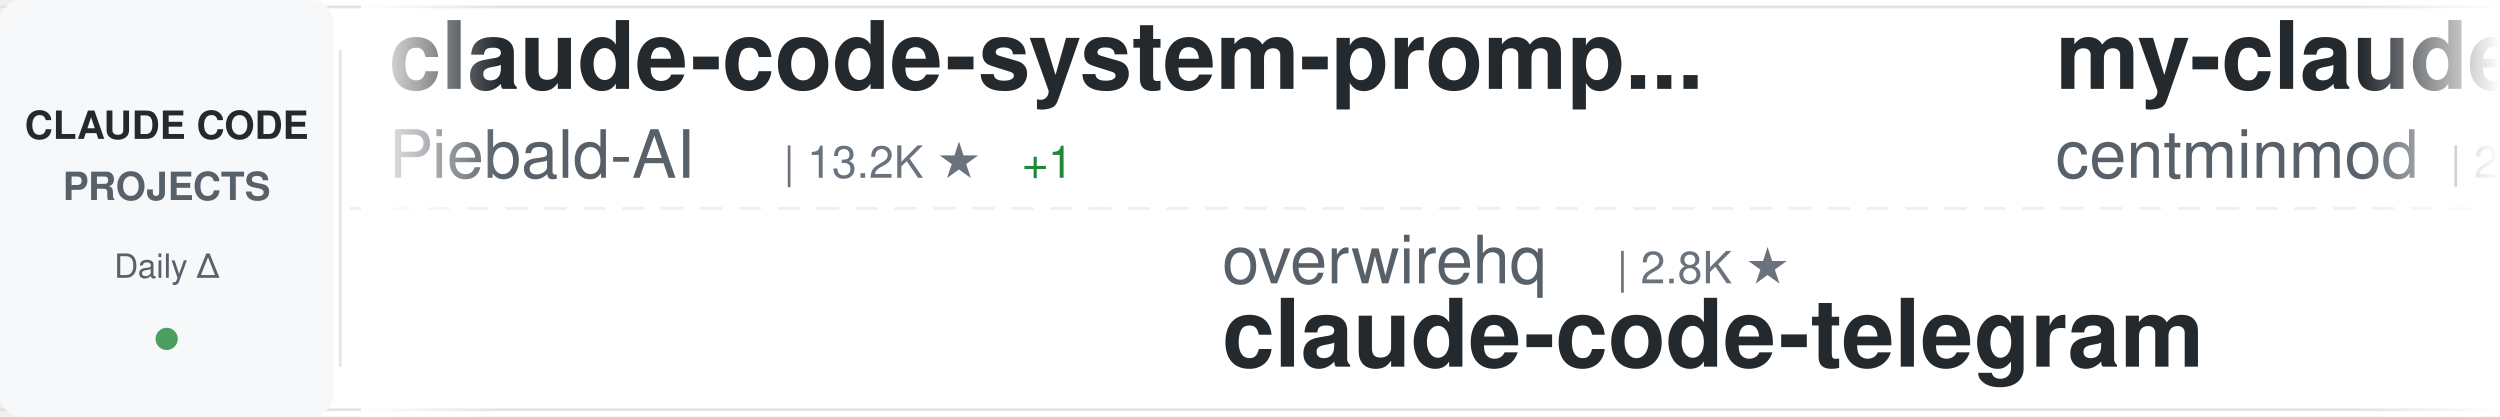
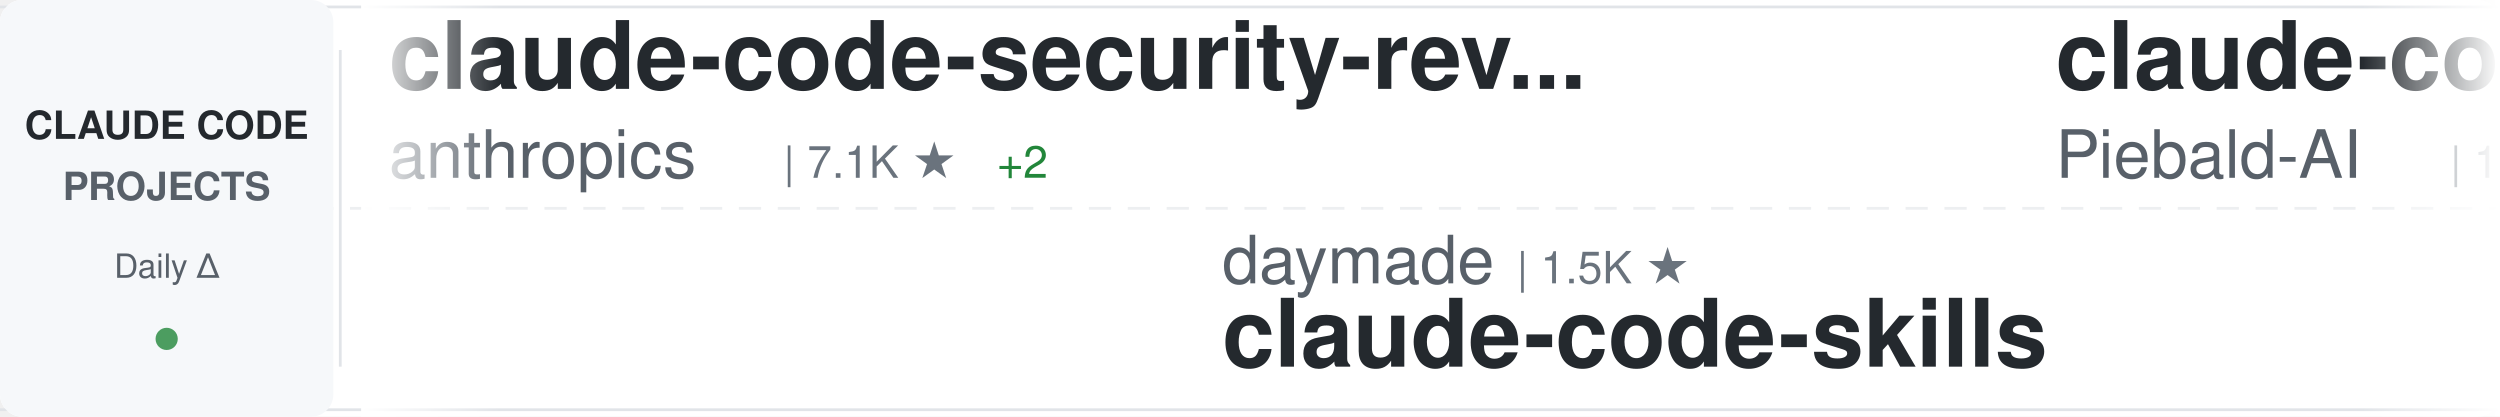
<svg xmlns="http://www.w3.org/2000/svg" width="900" height="150">
  <defs>
    <linearGradient id="awesomeLeftFade" x1="0%" y1="0%" x2="100%" y2="0%">
      <stop offset="0%" style="stop-color:#ffffff;stop-opacity:1" />
      <stop offset="100%" style="stop-color:#ffffff;stop-opacity:0" />
    </linearGradient>
    <linearGradient id="awesomeRightFade" x1="0%" y1="0%" x2="100%" y2="0%">
      <stop offset="0%" style="stop-color:#ffffff;stop-opacity:0" />
      <stop offset="100%" style="stop-color:#ffffff;stop-opacity:1" />
    </linearGradient>
  </defs>
  <rect width="900" height="150" fill="#ffffff" rx="8" />
  <rect x="0" y="2" width="900" height="1" fill="#e1e4e8" />
  <rect x="0" y="147" width="900" height="1" fill="#e1e4e8" />
  <line x1="0" y1="75" x2="900" y2="75" stroke="#e1e4e8" stroke-width="1" stroke-dasharray="8 6" opacity="0.6" />
  <rect x="0" y="0" width="120" height="150" fill="#f6f8fa" rx="8" />
  <text x="60" y="50" font-family="-apple-system, BlinkMacSystemFont, 'Segoe UI', Helvetica, Arial, sans-serif" font-size="14" font-weight="600" fill="#24292e" text-anchor="middle">CLAUDE CODE</text>
  <text x="60" y="72" font-family="-apple-system, BlinkMacSystemFont, 'Segoe UI', Helvetica, Arial, sans-serif" font-size="14" font-weight="600" fill="#586069" text-anchor="middle">PROJECTS</text>
  <text x="60" y="100" font-family="-apple-system, BlinkMacSystemFont, 'Segoe UI', Helvetica, Arial, sans-serif" font-size="12" font-weight="500" fill="#586069" text-anchor="middle">Daily Δ</text>
  <circle cx="60" cy="122" r="4" fill="#22863a" opacity="0.8" />
  <rect x="122" y="18" width="1" height="114" fill="#e1e4e8" />
  <clipPath id="awesomeTickerClip">
    <rect x="130" y="0" width="770" height="150" />
  </clipPath>
  <g clip-path="url(#awesomeTickerClip)">
    <g id="awesomeTickerItems">
      <animateTransform attributeName="transform" attributeType="XML" type="translate" from="0 0" to="-3000 0" dur="54s" repeatCount="indefinite" />
      <g transform="translate(0, 0)">
+         <text x="140" y="32" font-family="-apple-system, BlinkMacSystemFont, 'Segoe UI', Helvetica, Arial, sans-serif" font-size="34" font-weight="600" fill="#24292e">claude-code-security-rev...</text>
+         <text x="140" y="64" font-family="-apple-system, BlinkMacSystemFont, 'Segoe UI', Helvetica, Arial, sans-serif" font-size="24" font-weight="400" fill="#586069">anthropics</text>
+         <text x="282" y="64" font-family="-apple-system, BlinkMacSystemFont, 'Segoe UI', Helvetica, Arial, sans-serif" font-size="16" font-weight="500" fill="#6a737d">| 7.1K ★</text>
+         <text x="359" y="64" font-family="-apple-system, BlinkMacSystemFont, 'Segoe UI', Helvetica, Arial, sans-serif" font-size="16" font-weight="500" fill="#22863a"> +2</text>
+       </g>
+       <g transform="translate(300, 0)">
+         <text x="140" y="102" font-family="-apple-system, BlinkMacSystemFont, 'Segoe UI', Helvetica, Arial, sans-serif" font-size="24" font-weight="400" fill="#586069">daymade</text>
+         <text x="246" y="102" font-family="-apple-system, BlinkMacSystemFont, 'Segoe UI', Helvetica, Arial, sans-serif" font-size="16" font-weight="500" fill="#6a737d">| 1.5K ★</text>
+         <text x="140" y="132" font-family="-apple-system, BlinkMacSystemFont, 'Segoe UI', Helvetica, Arial, sans-serif" font-size="34" font-weight="600" fill="#24292e">claude-code-skills</text>
+       </g>
+       <g transform="translate(600, 0)">
        <text x="140" y="32" font-family="-apple-system, BlinkMacSystemFont, 'Segoe UI', Helvetica, Arial, sans-serif" font-size="34" font-weight="600" fill="#24292e">claude-code-system-promp...</text>
        <text x="140" y="64" font-family="-apple-system, BlinkMacSystemFont, 'Segoe UI', Helvetica, Arial, sans-serif" font-size="24" font-weight="400" fill="#586069">Piebald-AI</text>
        <text x="282" y="64" font-family="-apple-system, BlinkMacSystemFont, 'Segoe UI', Helvetica, Arial, sans-serif" font-size="16" font-weight="500" fill="#6a737d">| 13.2K ★</text>
-         <text x="368" y="64" font-family="-apple-system, BlinkMacSystemFont, 'Segoe UI', Helvetica, Arial, sans-serif" font-size="16" font-weight="500" fill="#22863a"> +1</text>
-       </g>
-       <g transform="translate(300, 0)">
-         <text x="140" y="102" font-family="-apple-system, BlinkMacSystemFont, 'Segoe UI', Helvetica, Arial, sans-serif" font-size="24" font-weight="400" fill="#586069">overwirehq</text>
-         <text x="282" y="102" font-family="-apple-system, BlinkMacSystemFont, 'Segoe UI', Helvetica, Arial, sans-serif" font-size="16" font-weight="500" fill="#6a737d">| 2.8K ★</text>
-         <text x="140" y="132" font-family="-apple-system, BlinkMacSystemFont, 'Segoe UI', Helvetica, Arial, sans-serif" font-size="34" font-weight="600" fill="#24292e">claude-code-telegram</text>
-       </g>
-       <g transform="translate(600, 0)">
-         <text x="140" y="32" font-family="-apple-system, BlinkMacSystemFont, 'Segoe UI', Helvetica, Arial, sans-serif" font-size="34" font-weight="600" fill="#24292e">my-claude-code-setup</text>
-         <text x="140" y="64" font-family="-apple-system, BlinkMacSystemFont, 'Segoe UI', Helvetica, Arial, sans-serif" font-size="24" font-weight="400" fill="#586069">centminmod</text>
-         <text x="282" y="64" font-family="-apple-system, BlinkMacSystemFont, 'Segoe UI', Helvetica, Arial, sans-serif" font-size="16" font-weight="500" fill="#6a737d">| 2.7K ★</text>
      </g>
      <g transform="translate(900, 0)">
-         <text x="140" y="102" font-family="-apple-system, BlinkMacSystemFont, 'Segoe UI', Helvetica, Arial, sans-serif" font-size="24" font-weight="400" fill="#586069">Chachamaru127</text>
-         <text x="318" y="102" font-family="-apple-system, BlinkMacSystemFont, 'Segoe UI', Helvetica, Arial, sans-serif" font-size="16" font-weight="500" fill="#6a737d">| 3.2K ★</text>
-         <text x="140" y="132" font-family="-apple-system, BlinkMacSystemFont, 'Segoe UI', Helvetica, Arial, sans-serif" font-size="34" font-weight="600" fill="#24292e">claude-code-harness</text>
+         <text x="140" y="102" font-family="-apple-system, BlinkMacSystemFont, 'Segoe UI', Helvetica, Arial, sans-serif" font-size="24" font-weight="400" fill="#586069">Windy3f3f3f3f</text>
+         <text x="318" y="102" font-family="-apple-system, BlinkMacSystemFont, 'Segoe UI', Helvetica, Arial, sans-serif" font-size="16" font-weight="500" fill="#6a737d">| 2.8K ★</text>
+         <text x="140" y="132" font-family="-apple-system, BlinkMacSystemFont, 'Segoe UI', Helvetica, Arial, sans-serif" font-size="34" font-weight="600" fill="#24292e">claude-code-from-scratch</text>
      </g>
      <g transform="translate(1200, 0)">
-         <text x="140" y="32" font-family="-apple-system, BlinkMacSystemFont, 'Segoe UI', Helvetica, Arial, sans-serif" font-size="34" font-weight="600" fill="#24292e">claude-code-settings</text>
-         <text x="140" y="64" font-family="-apple-system, BlinkMacSystemFont, 'Segoe UI', Helvetica, Arial, sans-serif" font-size="24" font-weight="400" fill="#586069">feiskyer</text>
-         <text x="258" y="64" font-family="-apple-system, BlinkMacSystemFont, 'Segoe UI', Helvetica, Arial, sans-serif" font-size="16" font-weight="500" fill="#6a737d">| 1.7K ★</text>
-       </g>
-       <g transform="translate(1500, 0)">
-         <text x="140" y="102" font-family="-apple-system, BlinkMacSystemFont, 'Segoe UI', Helvetica, Arial, sans-serif" font-size="24" font-weight="400" fill="#586069">digitalsamba</text>
-         <text x="306" y="102" font-family="-apple-system, BlinkMacSystemFont, 'Segoe UI', Helvetica, Arial, sans-serif" font-size="16" font-weight="500" fill="#6a737d">| 2.8K ★</text>
-         <text x="383" y="102" font-family="-apple-system, BlinkMacSystemFont, 'Segoe UI', Helvetica, Arial, sans-serif" font-size="16" font-weight="500" fill="#22863a"> +4</text>
-         <text x="140" y="132" font-family="-apple-system, BlinkMacSystemFont, 'Segoe UI', Helvetica, Arial, sans-serif" font-size="34" font-weight="600" fill="#24292e">claude-code-video-toolki...</text>
-       </g>
-       <g transform="translate(1800, 0)">
        <text x="140" y="32" font-family="-apple-system, BlinkMacSystemFont, 'Segoe UI', Helvetica, Arial, sans-serif" font-size="34" font-weight="600" fill="#24292e">claude-code-source-build</text>
        <text x="140" y="64" font-family="-apple-system, BlinkMacSystemFont, 'Segoe UI', Helvetica, Arial, sans-serif" font-size="24" font-weight="400" fill="#586069">andrew-kramer-inno</text>
        <text x="378" y="64" font-family="-apple-system, BlinkMacSystemFont, 'Segoe UI', Helvetica, Arial, sans-serif" font-size="16" font-weight="500" fill="#6a737d">| 594 ★</text>
      </g>
+       <g transform="translate(1500, 0)">
+         <text x="140" y="102" font-family="-apple-system, BlinkMacSystemFont, 'Segoe UI', Helvetica, Arial, sans-serif" font-size="24" font-weight="400" fill="#586069">777genius</text>
+         <text x="270" y="102" font-family="-apple-system, BlinkMacSystemFont, 'Segoe UI', Helvetica, Arial, sans-serif" font-size="16" font-weight="500" fill="#6a737d">| 941 ★</text>
+         <text x="140" y="132" font-family="-apple-system, BlinkMacSystemFont, 'Segoe UI', Helvetica, Arial, sans-serif" font-size="34" font-weight="600" fill="#24292e">claude-code-source-code</text>
+       </g>
+       <g transform="translate(1800, 0)">
+         <text x="140" y="32" font-family="-apple-system, BlinkMacSystemFont, 'Segoe UI', Helvetica, Arial, sans-serif" font-size="34" font-weight="600" fill="#24292e">sc-claude-code-files</text>
+         <text x="140" y="64" font-family="-apple-system, BlinkMacSystemFont, 'Segoe UI', Helvetica, Arial, sans-serif" font-size="24" font-weight="400" fill="#586069">https-deeplearning-ai</text>
+         <text x="414" y="64" font-family="-apple-system, BlinkMacSystemFont, 'Segoe UI', Helvetica, Arial, sans-serif" font-size="16" font-weight="500" fill="#6a737d">| 568 ★</text>
+       </g>
      <g transform="translate(2100, 0)">
-         <text x="140" y="102" font-family="-apple-system, BlinkMacSystemFont, 'Segoe UI', Helvetica, Arial, sans-serif" font-size="24" font-weight="400" fill="#586069">huangjia2019</text>
-         <text x="306" y="102" font-family="-apple-system, BlinkMacSystemFont, 'Segoe UI', Helvetica, Arial, sans-serif" font-size="16" font-weight="500" fill="#6a737d">| 1.2K ★</text>
-         <text x="140" y="132" font-family="-apple-system, BlinkMacSystemFont, 'Segoe UI', Helvetica, Arial, sans-serif" font-size="34" font-weight="600" fill="#24292e">claude-code-engineering</text>
+         <text x="140" y="102" font-family="-apple-system, BlinkMacSystemFont, 'Segoe UI', Helvetica, Arial, sans-serif" font-size="24" font-weight="400" fill="#586069">darcyegb</text>
+         <text x="258" y="102" font-family="-apple-system, BlinkMacSystemFont, 'Segoe UI', Helvetica, Arial, sans-serif" font-size="16" font-weight="500" fill="#6a737d">| 780 ★</text>
+         <text x="140" y="132" font-family="-apple-system, BlinkMacSystemFont, 'Segoe UI', Helvetica, Arial, sans-serif" font-size="34" font-weight="600" fill="#24292e">ClaudeCodeAgents</text>
      </g>
      <g transform="translate(2400, 0)">
-         <text x="140" y="32" font-family="-apple-system, BlinkMacSystemFont, 'Segoe UI', Helvetica, Arial, sans-serif" font-size="34" font-weight="600" fill="#24292e">claude-code-my-workflow</text>
-         <text x="140" y="64" font-family="-apple-system, BlinkMacSystemFont, 'Segoe UI', Helvetica, Arial, sans-serif" font-size="24" font-weight="400" fill="#586069">pedrohcgs</text>
-         <text x="270" y="64" font-family="-apple-system, BlinkMacSystemFont, 'Segoe UI', Helvetica, Arial, sans-serif" font-size="16" font-weight="500" fill="#6a737d">| 1.7K ★</text>
+         <text x="140" y="32" font-family="-apple-system, BlinkMacSystemFont, 'Segoe UI', Helvetica, Arial, sans-serif" font-size="34" font-weight="600" fill="#24292e">claude-code-best-practic...</text>
+         <text x="140" y="64" font-family="-apple-system, BlinkMacSystemFont, 'Segoe UI', Helvetica, Arial, sans-serif" font-size="24" font-weight="400" fill="#586069">shanraisshan</text>
+         <text x="306" y="64" font-family="-apple-system, BlinkMacSystemFont, 'Segoe UI', Helvetica, Arial, sans-serif" font-size="16" font-weight="500" fill="#6a737d">| 69.4K ★</text>
+         <text x="392" y="64" font-family="-apple-system, BlinkMacSystemFont, 'Segoe UI', Helvetica, Arial, sans-serif" font-size="16" font-weight="500" fill="#22863a"> +3</text>
      </g>
      <g transform="translate(2700, 0)">
-         <text x="140" y="102" font-family="-apple-system, BlinkMacSystemFont, 'Segoe UI', Helvetica, Arial, sans-serif" font-size="24" font-weight="400" fill="#586069">JrCx7scC</text>
-         <text x="258" y="102" font-family="-apple-system, BlinkMacSystemFont, 'Segoe UI', Helvetica, Arial, sans-serif" font-size="16" font-weight="500" fill="#6a737d">| 377 ★</text>
-         <text x="140" y="132" font-family="-apple-system, BlinkMacSystemFont, 'Segoe UI', Helvetica, Arial, sans-serif" font-size="34" font-weight="600" fill="#24292e">claude-code-source</text>
+         <text x="140" y="102" font-family="-apple-system, BlinkMacSystemFont, 'Segoe UI', Helvetica, Arial, sans-serif" font-size="24" font-weight="400" fill="#586069">pedrohcgs</text>
+         <text x="270" y="102" font-family="-apple-system, BlinkMacSystemFont, 'Segoe UI', Helvetica, Arial, sans-serif" font-size="16" font-weight="500" fill="#6a737d">| 1.7K ★</text>
+         <text x="140" y="132" font-family="-apple-system, BlinkMacSystemFont, 'Segoe UI', Helvetica, Arial, sans-serif" font-size="34" font-weight="600" fill="#24292e">claude-code-my-workflow</text>
      </g>
      <g transform="translate(3000, 0)">
+         <text x="140" y="32" font-family="-apple-system, BlinkMacSystemFont, 'Segoe UI', Helvetica, Arial, sans-serif" font-size="34" font-weight="600" fill="#24292e">claude-code-security-rev...</text>
+         <text x="140" y="64" font-family="-apple-system, BlinkMacSystemFont, 'Segoe UI', Helvetica, Arial, sans-serif" font-size="24" font-weight="400" fill="#586069">anthropics</text>
+         <text x="282" y="64" font-family="-apple-system, BlinkMacSystemFont, 'Segoe UI', Helvetica, Arial, sans-serif" font-size="16" font-weight="500" fill="#6a737d">| 7.1K ★</text>
+         <text x="359" y="64" font-family="-apple-system, BlinkMacSystemFont, 'Segoe UI', Helvetica, Arial, sans-serif" font-size="16" font-weight="500" fill="#22863a"> +2</text>
+       </g>
+       <g transform="translate(3300, 0)">
+         <text x="140" y="102" font-family="-apple-system, BlinkMacSystemFont, 'Segoe UI', Helvetica, Arial, sans-serif" font-size="24" font-weight="400" fill="#586069">daymade</text>
+         <text x="246" y="102" font-family="-apple-system, BlinkMacSystemFont, 'Segoe UI', Helvetica, Arial, sans-serif" font-size="16" font-weight="500" fill="#6a737d">| 1.5K ★</text>
+         <text x="140" y="132" font-family="-apple-system, BlinkMacSystemFont, 'Segoe UI', Helvetica, Arial, sans-serif" font-size="34" font-weight="600" fill="#24292e">claude-code-skills</text>
+       </g>
+       <g transform="translate(3600, 0)">
        <text x="140" y="32" font-family="-apple-system, BlinkMacSystemFont, 'Segoe UI', Helvetica, Arial, sans-serif" font-size="34" font-weight="600" fill="#24292e">claude-code-system-promp...</text>
        <text x="140" y="64" font-family="-apple-system, BlinkMacSystemFont, 'Segoe UI', Helvetica, Arial, sans-serif" font-size="24" font-weight="400" fill="#586069">Piebald-AI</text>
        <text x="282" y="64" font-family="-apple-system, BlinkMacSystemFont, 'Segoe UI', Helvetica, Arial, sans-serif" font-size="16" font-weight="500" fill="#6a737d">| 13.2K ★</text>
-         <text x="368" y="64" font-family="-apple-system, BlinkMacSystemFont, 'Segoe UI', Helvetica, Arial, sans-serif" font-size="16" font-weight="500" fill="#22863a"> +1</text>
-       </g>
-       <g transform="translate(3300, 0)">
-         <text x="140" y="102" font-family="-apple-system, BlinkMacSystemFont, 'Segoe UI', Helvetica, Arial, sans-serif" font-size="24" font-weight="400" fill="#586069">overwirehq</text>
-         <text x="282" y="102" font-family="-apple-system, BlinkMacSystemFont, 'Segoe UI', Helvetica, Arial, sans-serif" font-size="16" font-weight="500" fill="#6a737d">| 2.8K ★</text>
-         <text x="140" y="132" font-family="-apple-system, BlinkMacSystemFont, 'Segoe UI', Helvetica, Arial, sans-serif" font-size="34" font-weight="600" fill="#24292e">claude-code-telegram</text>
-       </g>
-       <g transform="translate(3600, 0)">
-         <text x="140" y="32" font-family="-apple-system, BlinkMacSystemFont, 'Segoe UI', Helvetica, Arial, sans-serif" font-size="34" font-weight="600" fill="#24292e">my-claude-code-setup</text>
-         <text x="140" y="64" font-family="-apple-system, BlinkMacSystemFont, 'Segoe UI', Helvetica, Arial, sans-serif" font-size="24" font-weight="400" fill="#586069">centminmod</text>
-         <text x="282" y="64" font-family="-apple-system, BlinkMacSystemFont, 'Segoe UI', Helvetica, Arial, sans-serif" font-size="16" font-weight="500" fill="#6a737d">| 2.7K ★</text>
      </g>
      <g transform="translate(3900, 0)">
-         <text x="140" y="102" font-family="-apple-system, BlinkMacSystemFont, 'Segoe UI', Helvetica, Arial, sans-serif" font-size="24" font-weight="400" fill="#586069">Chachamaru127</text>
-         <text x="318" y="102" font-family="-apple-system, BlinkMacSystemFont, 'Segoe UI', Helvetica, Arial, sans-serif" font-size="16" font-weight="500" fill="#6a737d">| 3.2K ★</text>
-         <text x="140" y="132" font-family="-apple-system, BlinkMacSystemFont, 'Segoe UI', Helvetica, Arial, sans-serif" font-size="34" font-weight="600" fill="#24292e">claude-code-harness</text>
+         <text x="140" y="102" font-family="-apple-system, BlinkMacSystemFont, 'Segoe UI', Helvetica, Arial, sans-serif" font-size="24" font-weight="400" fill="#586069">Windy3f3f3f3f</text>
+         <text x="318" y="102" font-family="-apple-system, BlinkMacSystemFont, 'Segoe UI', Helvetica, Arial, sans-serif" font-size="16" font-weight="500" fill="#6a737d">| 2.8K ★</text>
+         <text x="140" y="132" font-family="-apple-system, BlinkMacSystemFont, 'Segoe UI', Helvetica, Arial, sans-serif" font-size="34" font-weight="600" fill="#24292e">claude-code-from-scratch</text>
      </g>
    </g>
  </g>
  <rect x="130" y="0" width="50" height="150" fill="url(#awesomeLeftFade)" />
  <rect x="850" y="0" width="50" height="150" fill="url(#awesomeRightFade)" />
</svg>
